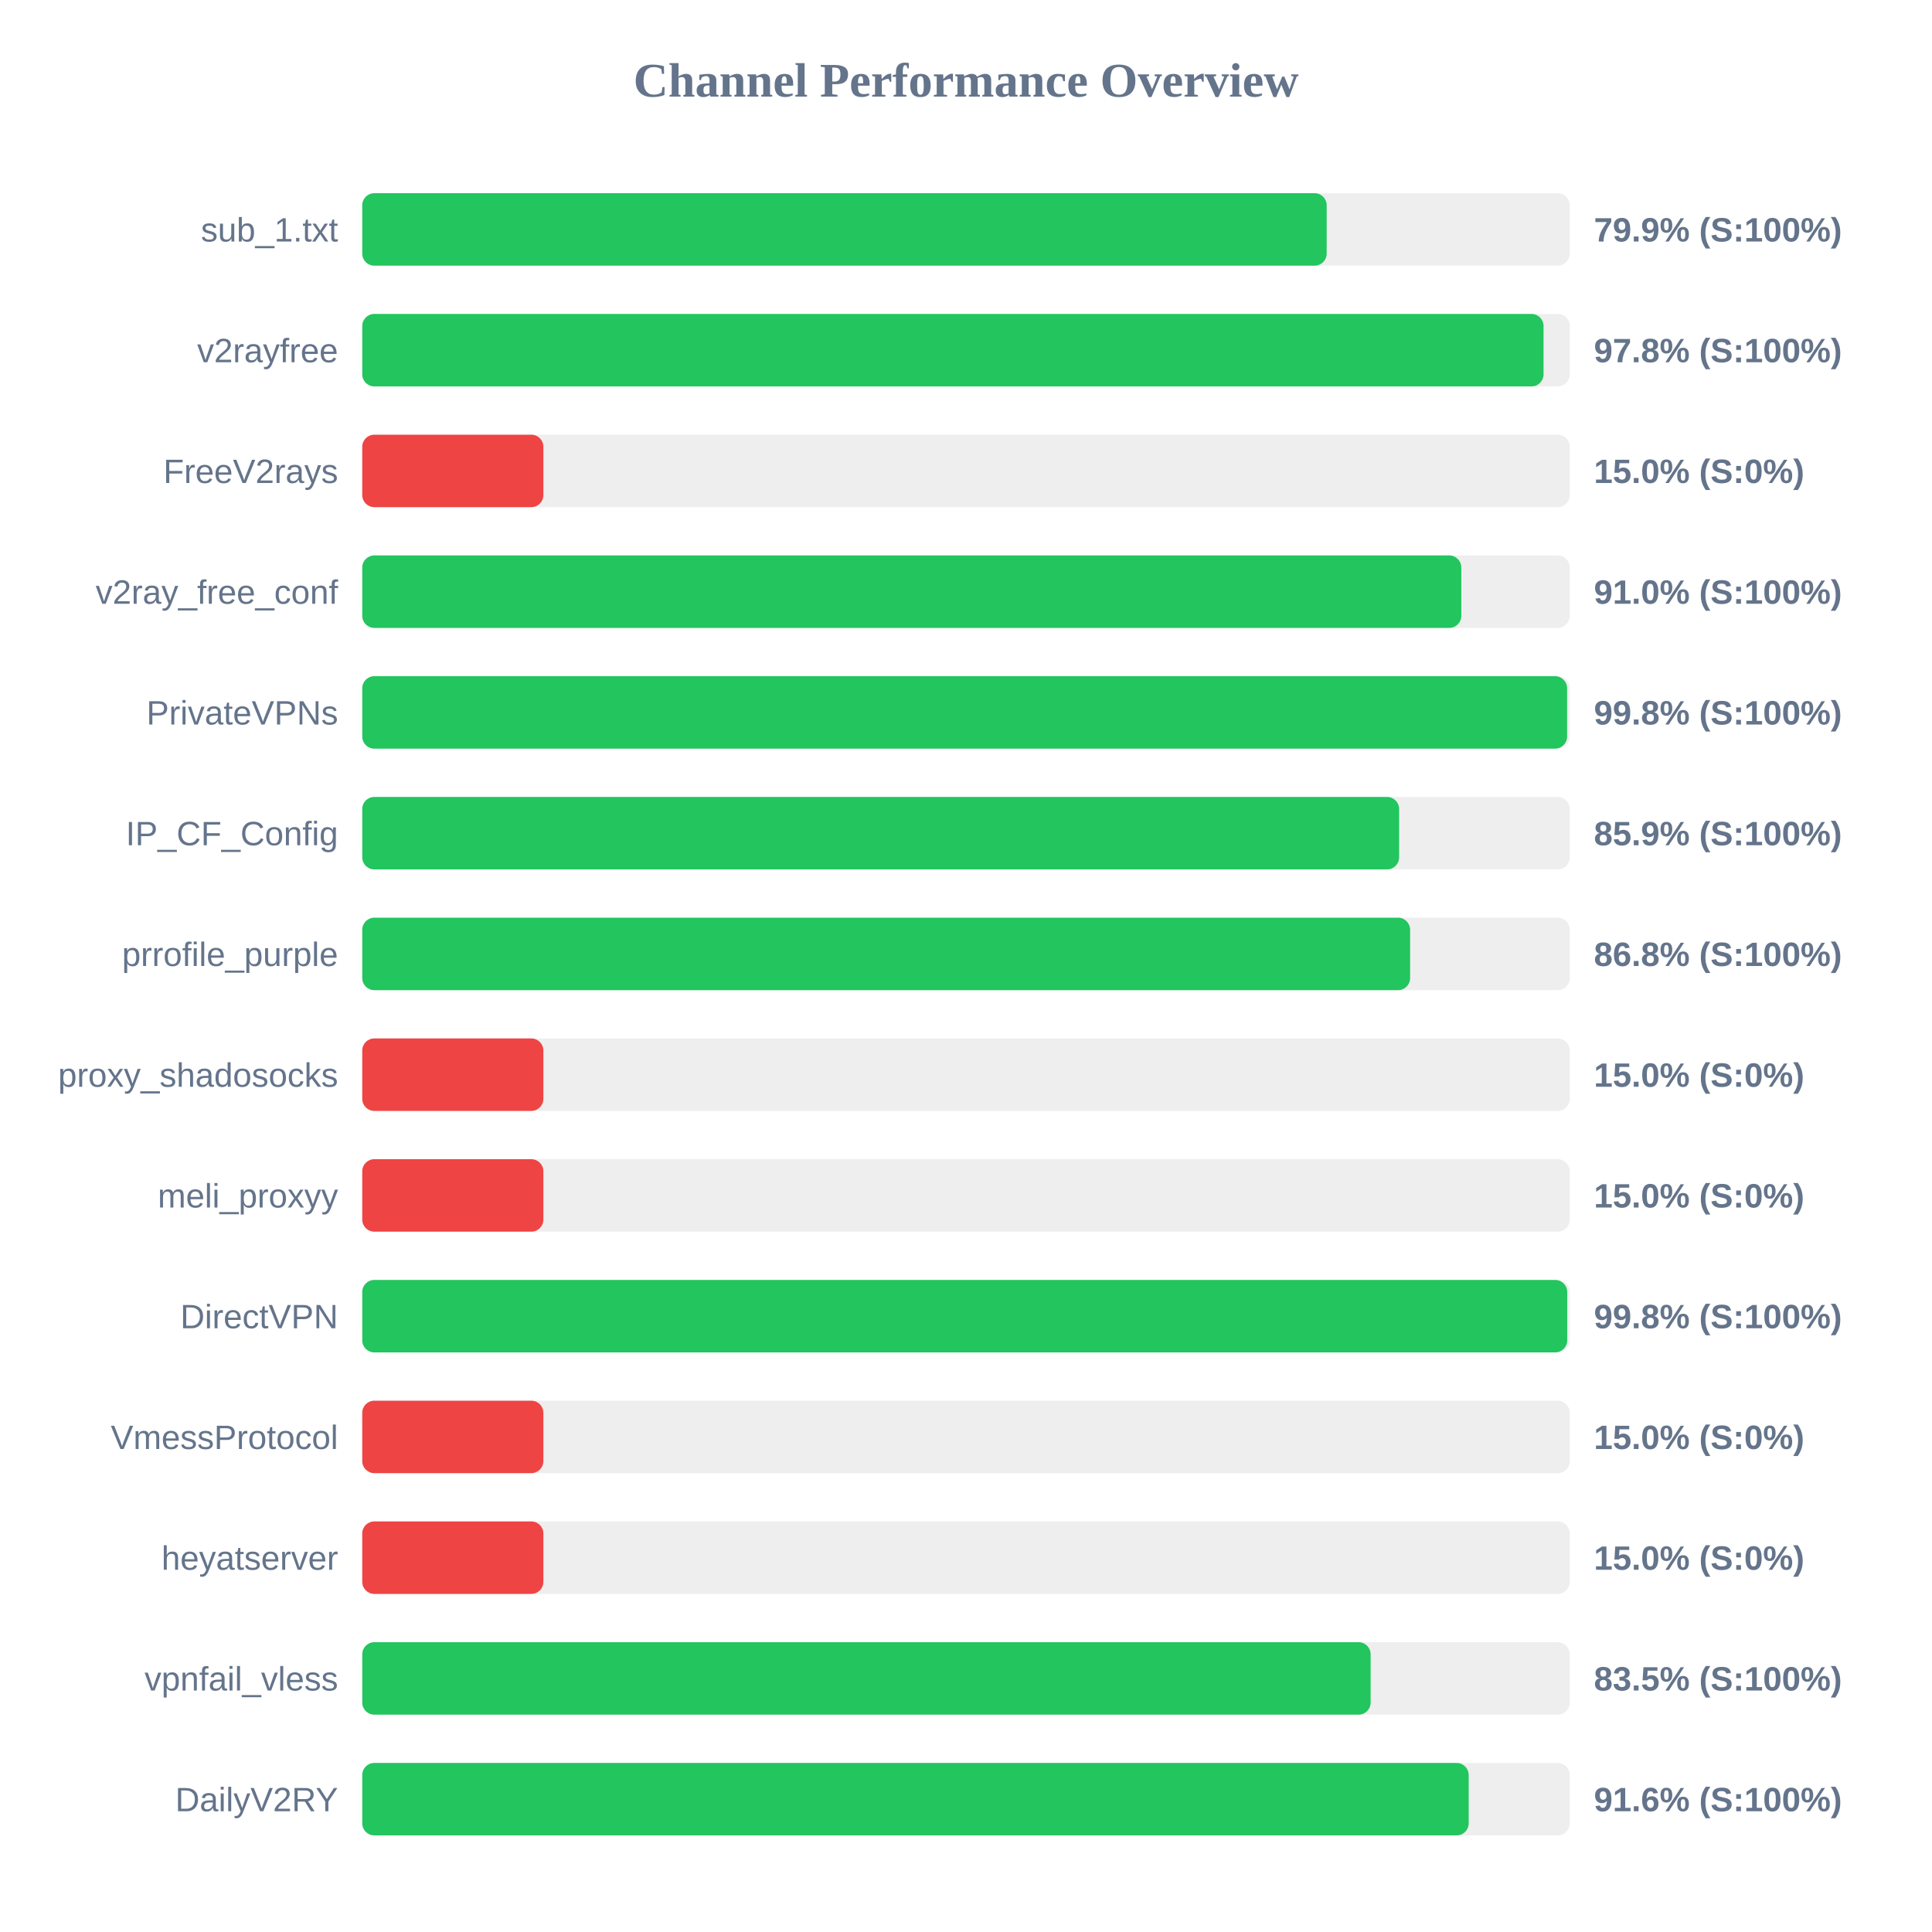
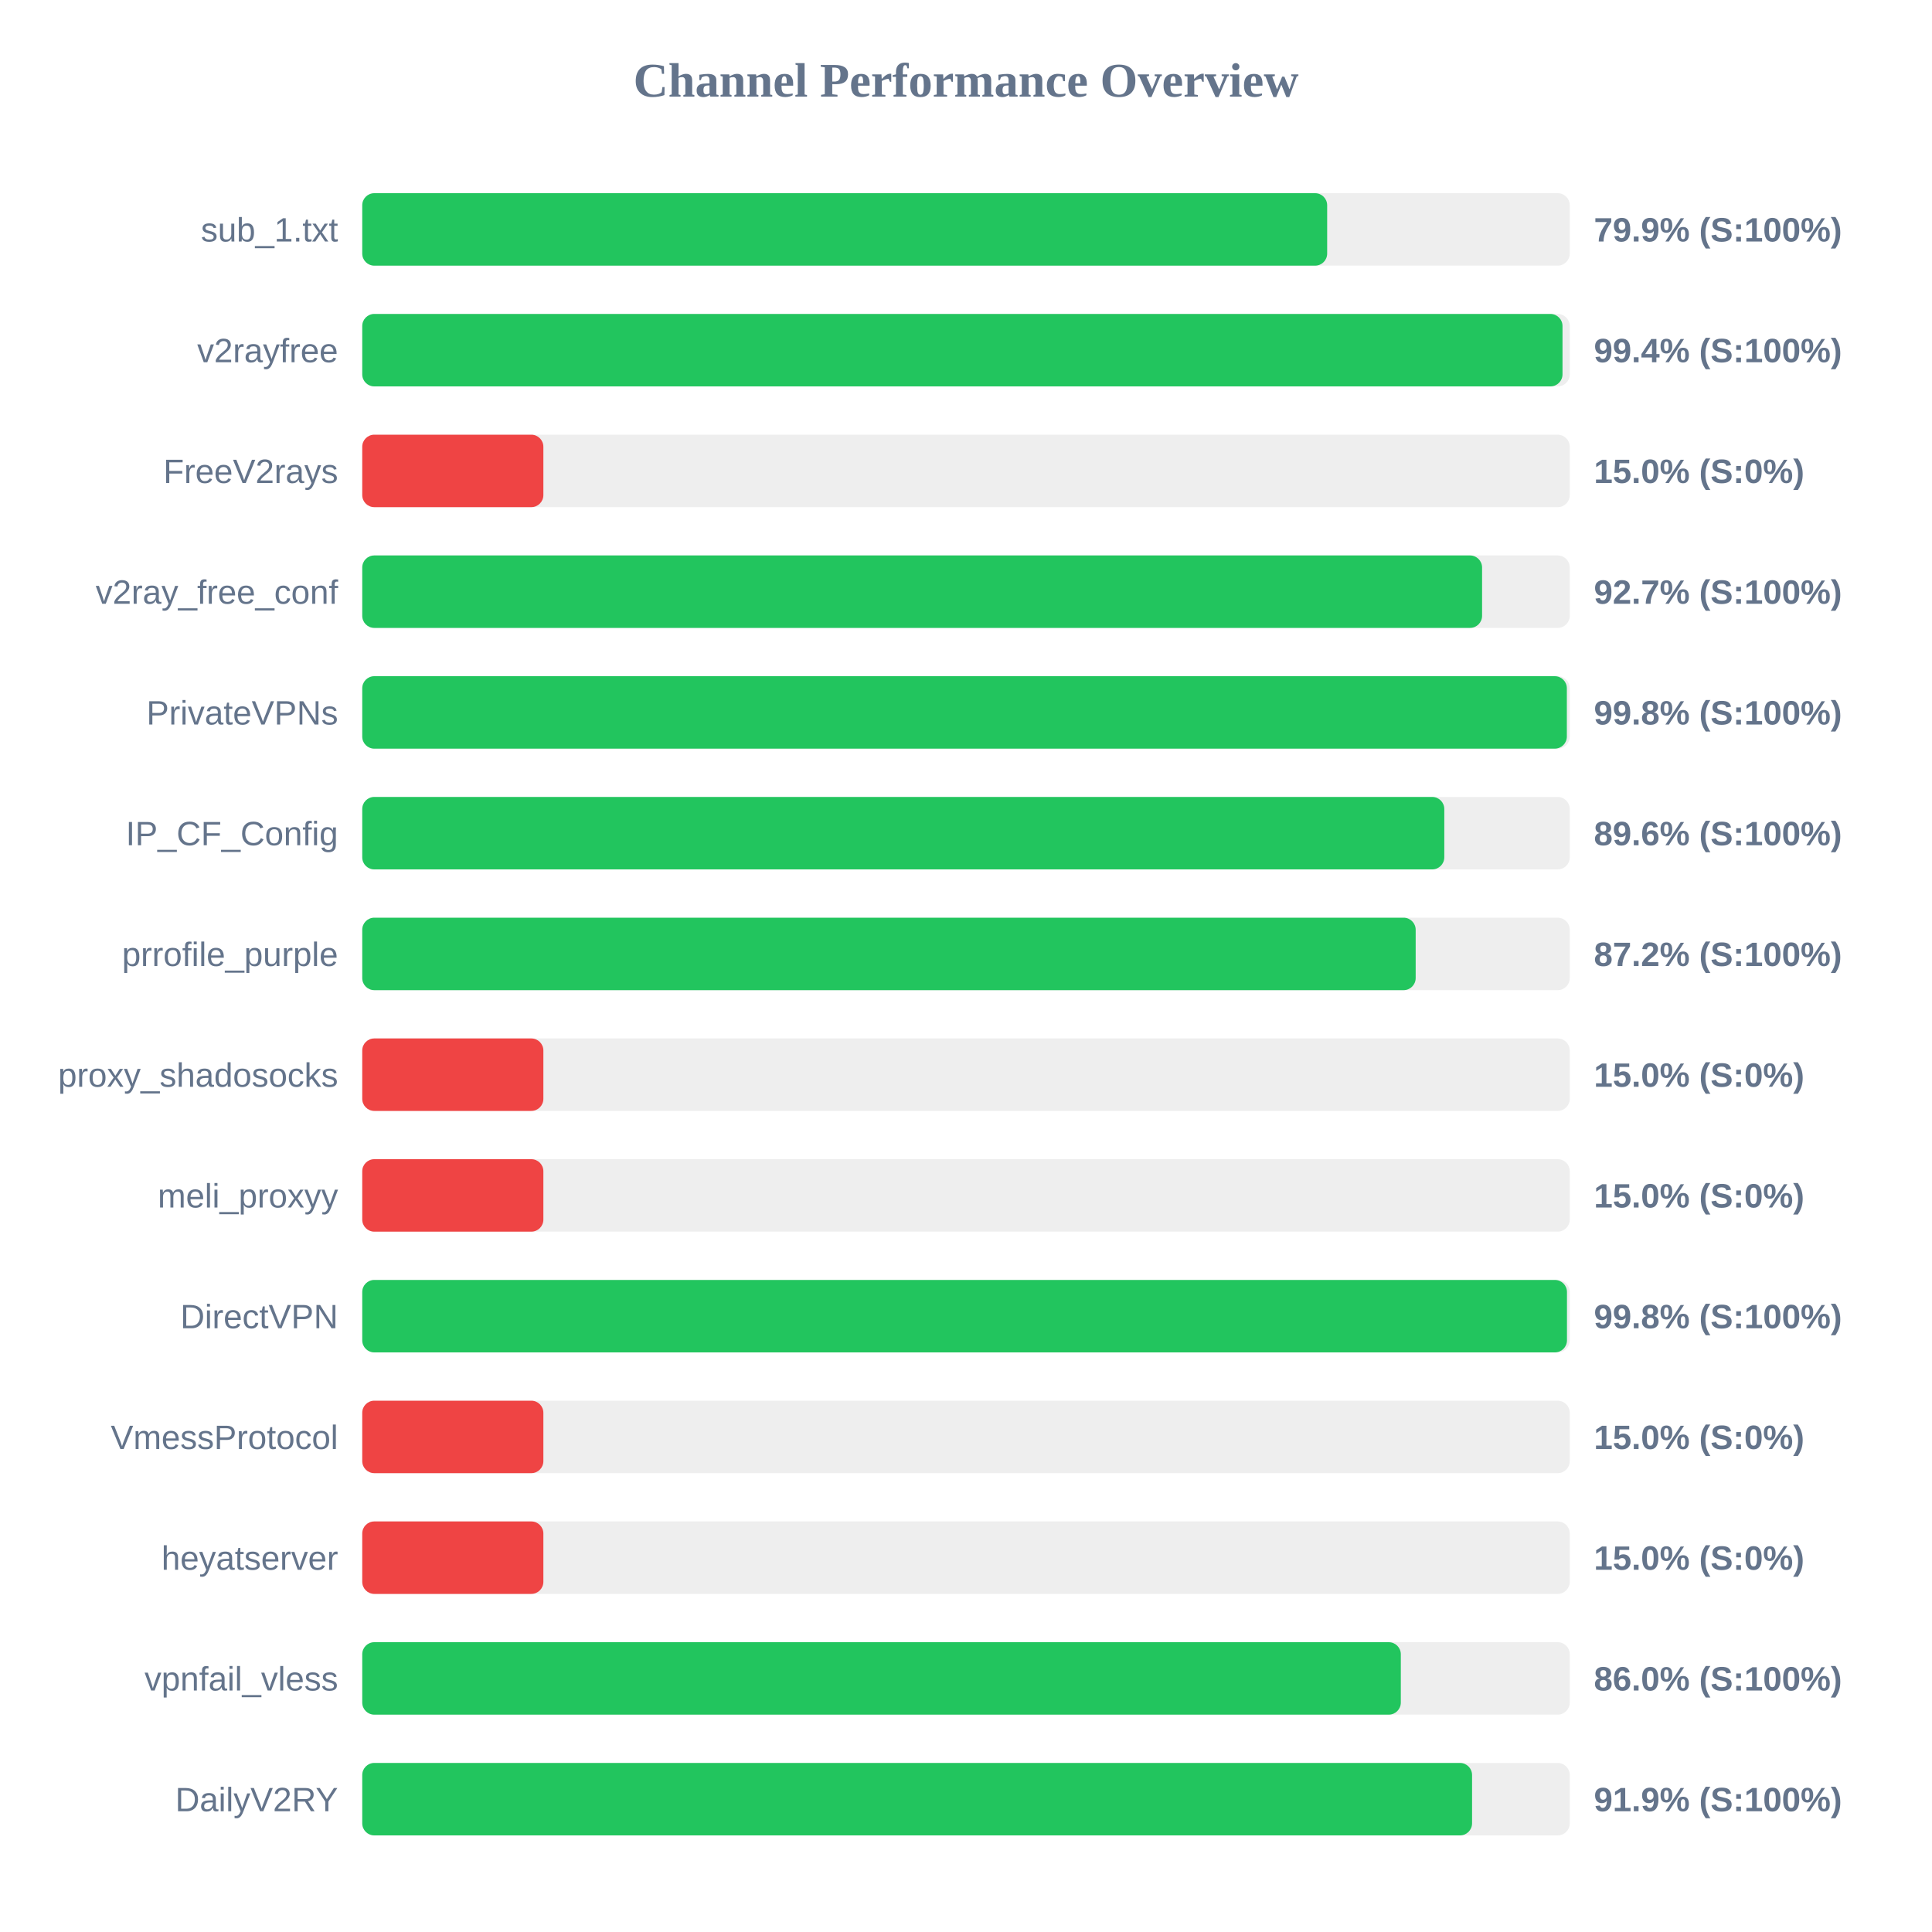
<svg xmlns="http://www.w3.org/2000/svg" width="800" height="800" version="1.1">
  <style>
        .row { font: 14px Arial; fill: #64748b; }
        .score { font: bold 14px Arial; fill: #64748b; }
    </style>
  <text x="400" y="40" text-anchor="middle" font-size="20px" font-weight="bold" fill="#64748b">Channel Performance Overview</text>
  <rect x="150" y="80" width="500" height="30" fill="#eee" rx="5" />
-   <rect x="150" y="80" width="399.35" height="30" fill="#22c55e" rx="5" />
+   <rect x="150" y="80" width="399.55" height="30" fill="#22c55e" rx="5" />
  <text x="140" y="100" text-anchor="end" class="row">sub_1.txt</text>
  <text x="660" y="100" text-anchor="start" class="score">79.9% (S:100%)</text>
  <rect x="150" y="130" width="500" height="30" fill="#eee" rx="5" />
-   <rect x="150" y="130" width="489.15" height="30" fill="#22c55e" rx="5" />
+   <rect x="150" y="130" width="497.0" height="30" fill="#22c55e" rx="5" />
  <text x="140" y="150" text-anchor="end" class="row">v2rayfree</text>
-   <text x="660" y="150" text-anchor="start" class="score">97.8% (S:100%)</text>
+   <text x="660" y="150" text-anchor="start" class="score">99.4% (S:100%)</text>
  <rect x="150" y="180" width="500" height="30" fill="#eee" rx="5" />
  <rect x="150" y="180" width="75.0" height="30" fill="#ef4444" rx="5" />
  <text x="140" y="200" text-anchor="end" class="row">FreeV2rays</text>
  <text x="660" y="200" text-anchor="start" class="score">15.0% (S:0%)</text>
  <rect x="150" y="230" width="500" height="30" fill="#eee" rx="5" />
-   <rect x="150" y="230" width="455.1" height="30" fill="#22c55e" rx="5" />
+   <rect x="150" y="230" width="463.7" height="30" fill="#22c55e" rx="5" />
  <text x="140" y="250" text-anchor="end" class="row">v2ray_free_conf</text>
-   <text x="660" y="250" text-anchor="start" class="score">91.0% (S:100%)</text>
+   <text x="660" y="250" text-anchor="start" class="score">92.7% (S:100%)</text>
  <rect x="150" y="280" width="500" height="30" fill="#eee" rx="5" />
-   <rect x="150" y="280" width="498.9" height="30" fill="#22c55e" rx="5" />
+   <rect x="150" y="280" width="498.8" height="30" fill="#22c55e" rx="5" />
  <text x="140" y="300" text-anchor="end" class="row">PrivateVPNs</text>
  <text x="660" y="300" text-anchor="start" class="score">99.8% (S:100%)</text>
  <rect x="150" y="330" width="500" height="30" fill="#eee" rx="5" />
-   <rect x="150" y="330" width="429.35" height="30" fill="#22c55e" rx="5" />
+   <rect x="150" y="330" width="448.05" height="30" fill="#22c55e" rx="5" />
  <text x="140" y="350" text-anchor="end" class="row">IP_CF_Config</text>
-   <text x="660" y="350" text-anchor="start" class="score">85.9% (S:100%)</text>
+   <text x="660" y="350" text-anchor="start" class="score">89.6% (S:100%)</text>
  <rect x="150" y="380" width="500" height="30" fill="#eee" rx="5" />
-   <rect x="150" y="380" width="433.9" height="30" fill="#22c55e" rx="5" />
+   <rect x="150" y="380" width="436.2" height="30" fill="#22c55e" rx="5" />
  <text x="140" y="400" text-anchor="end" class="row">prrofile_purple</text>
-   <text x="660" y="400" text-anchor="start" class="score">86.8% (S:100%)</text>
+   <text x="660" y="400" text-anchor="start" class="score">87.2% (S:100%)</text>
  <rect x="150" y="430" width="500" height="30" fill="#eee" rx="5" />
  <rect x="150" y="430" width="75.0" height="30" fill="#ef4444" rx="5" />
  <text x="140" y="450" text-anchor="end" class="row">proxy_shadosocks</text>
  <text x="660" y="450" text-anchor="start" class="score">15.0% (S:0%)</text>
  <rect x="150" y="480" width="500" height="30" fill="#eee" rx="5" />
  <rect x="150" y="480" width="75.0" height="30" fill="#ef4444" rx="5" />
  <text x="140" y="500" text-anchor="end" class="row">meli_proxyy</text>
  <text x="660" y="500" text-anchor="start" class="score">15.0% (S:0%)</text>
  <rect x="150" y="530" width="500" height="30" fill="#eee" rx="5" />
-   <rect x="150" y="530" width="498.95" height="30" fill="#22c55e" rx="5" />
+   <rect x="150" y="530" width="498.85" height="30" fill="#22c55e" rx="5" />
  <text x="140" y="550" text-anchor="end" class="row">DirectVPN</text>
  <text x="660" y="550" text-anchor="start" class="score">99.8% (S:100%)</text>
  <rect x="150" y="580" width="500" height="30" fill="#eee" rx="5" />
  <rect x="150" y="580" width="75.0" height="30" fill="#ef4444" rx="5" />
  <text x="140" y="600" text-anchor="end" class="row">VmessProtocol</text>
  <text x="660" y="600" text-anchor="start" class="score">15.0% (S:0%)</text>
  <rect x="150" y="630" width="500" height="30" fill="#eee" rx="5" />
  <rect x="150" y="630" width="75.0" height="30" fill="#ef4444" rx="5" />
  <text x="140" y="650" text-anchor="end" class="row">heyatserver</text>
  <text x="660" y="650" text-anchor="start" class="score">15.0% (S:0%)</text>
  <rect x="150" y="680" width="500" height="30" fill="#eee" rx="5" />
-   <rect x="150" y="680" width="417.55" height="30" fill="#22c55e" rx="5" />
+   <rect x="150" y="680" width="430.05" height="30" fill="#22c55e" rx="5" />
  <text x="140" y="700" text-anchor="end" class="row">vpnfail_vless</text>
-   <text x="660" y="700" text-anchor="start" class="score">83.5% (S:100%)</text>
+   <text x="660" y="700" text-anchor="start" class="score">86.0% (S:100%)</text>
  <rect x="150" y="730" width="500" height="30" fill="#eee" rx="5" />
-   <rect x="150" y="730" width="458.15" height="30" fill="#22c55e" rx="5" />
+   <rect x="150" y="730" width="459.55" height="30" fill="#22c55e" rx="5" />
  <text x="140" y="750" text-anchor="end" class="row">DailyV2RY</text>
-   <text x="660" y="750" text-anchor="start" class="score">91.6% (S:100%)</text>
+   <text x="660" y="750" text-anchor="start" class="score">91.9% (S:100%)</text>
</svg>
